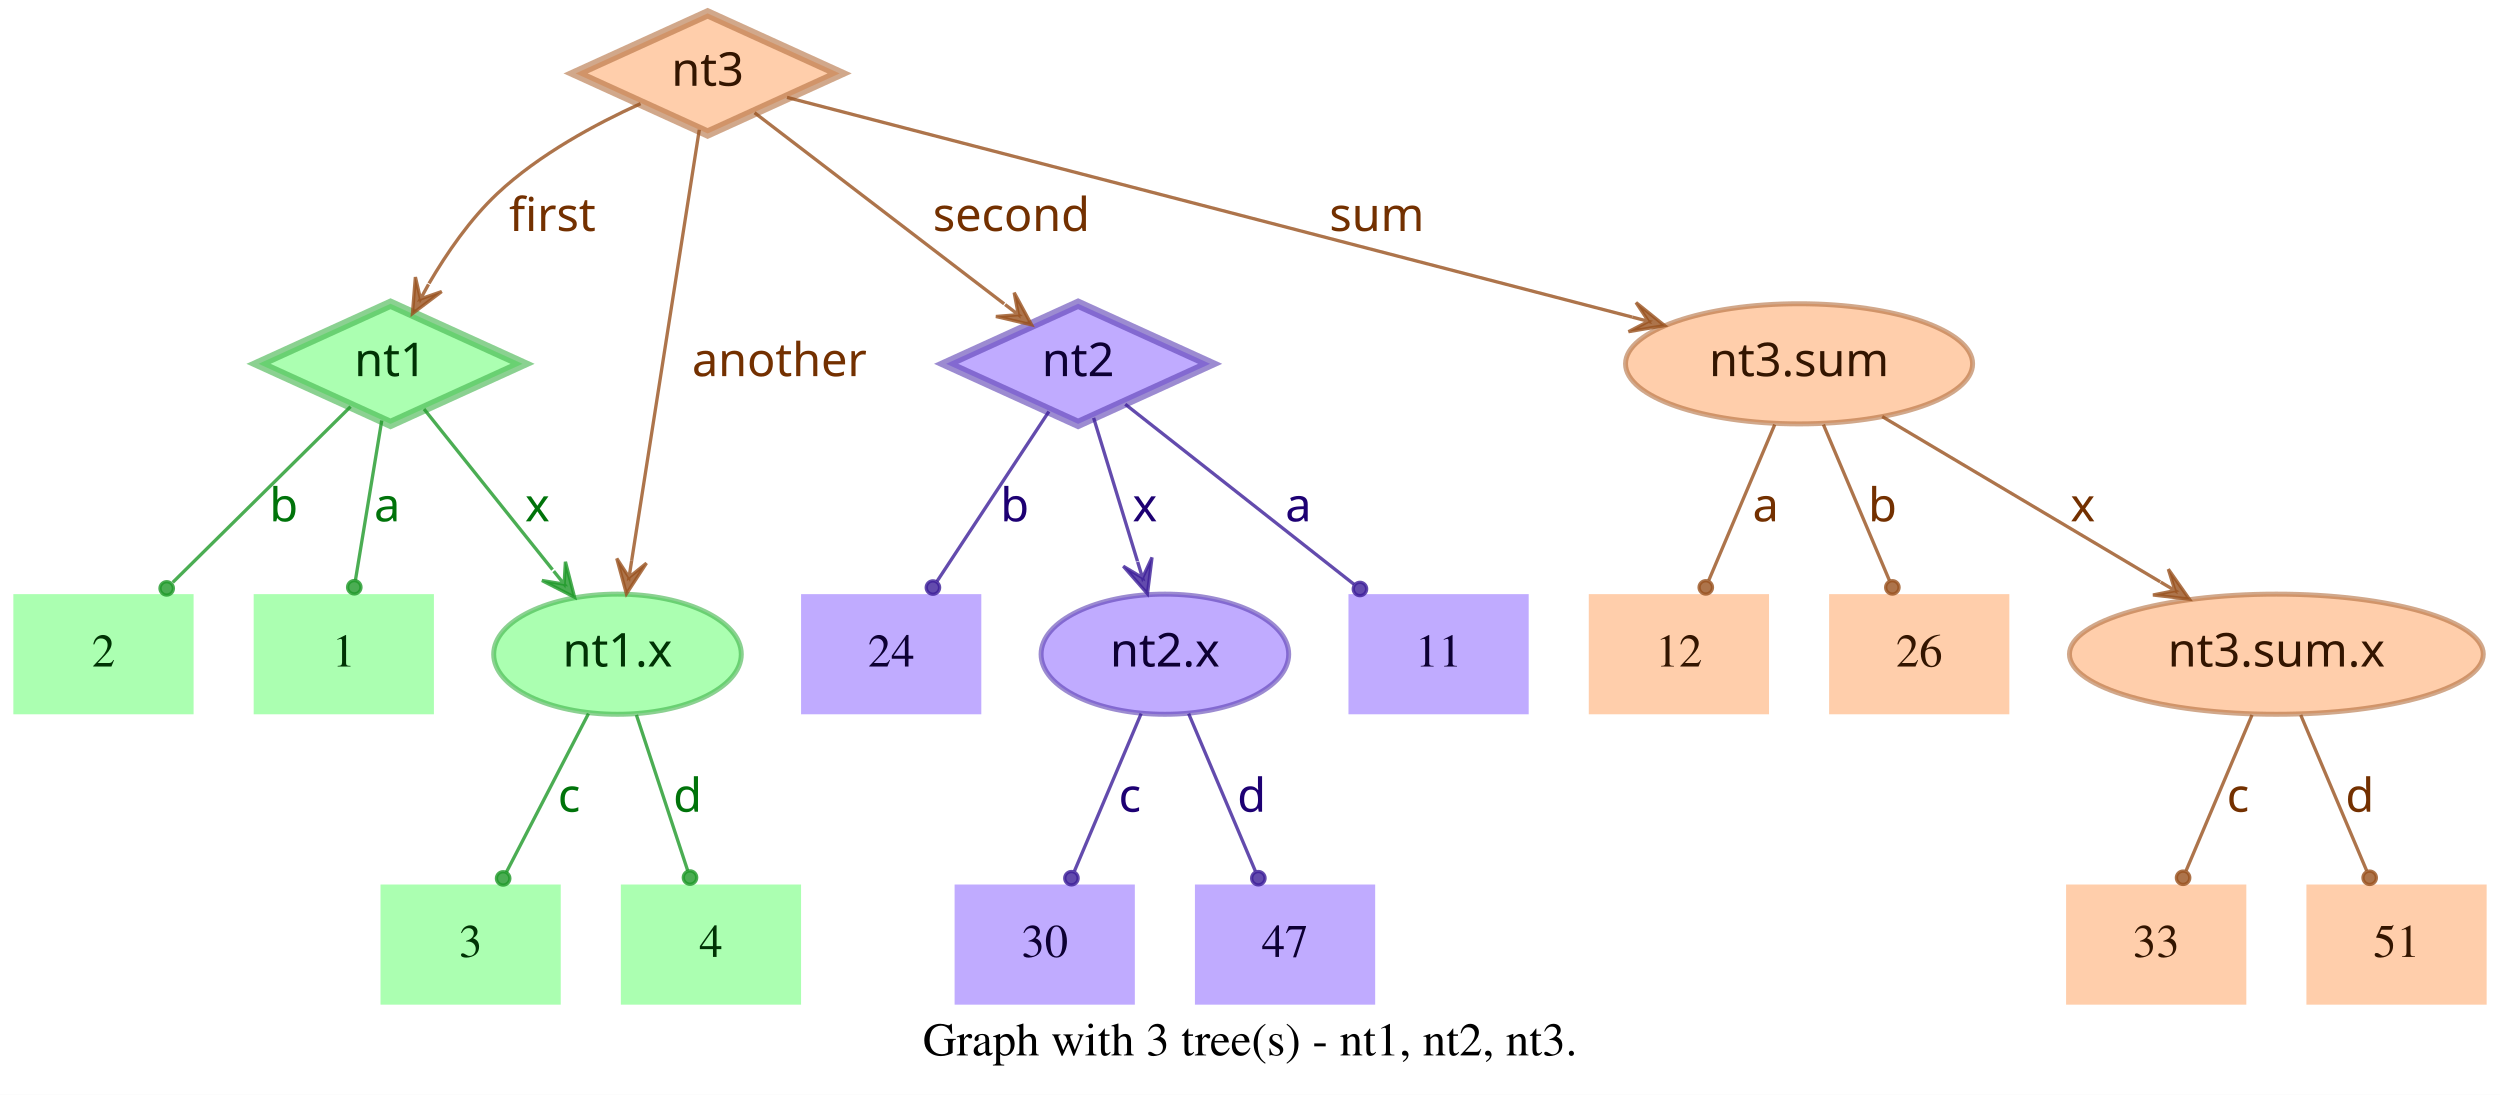
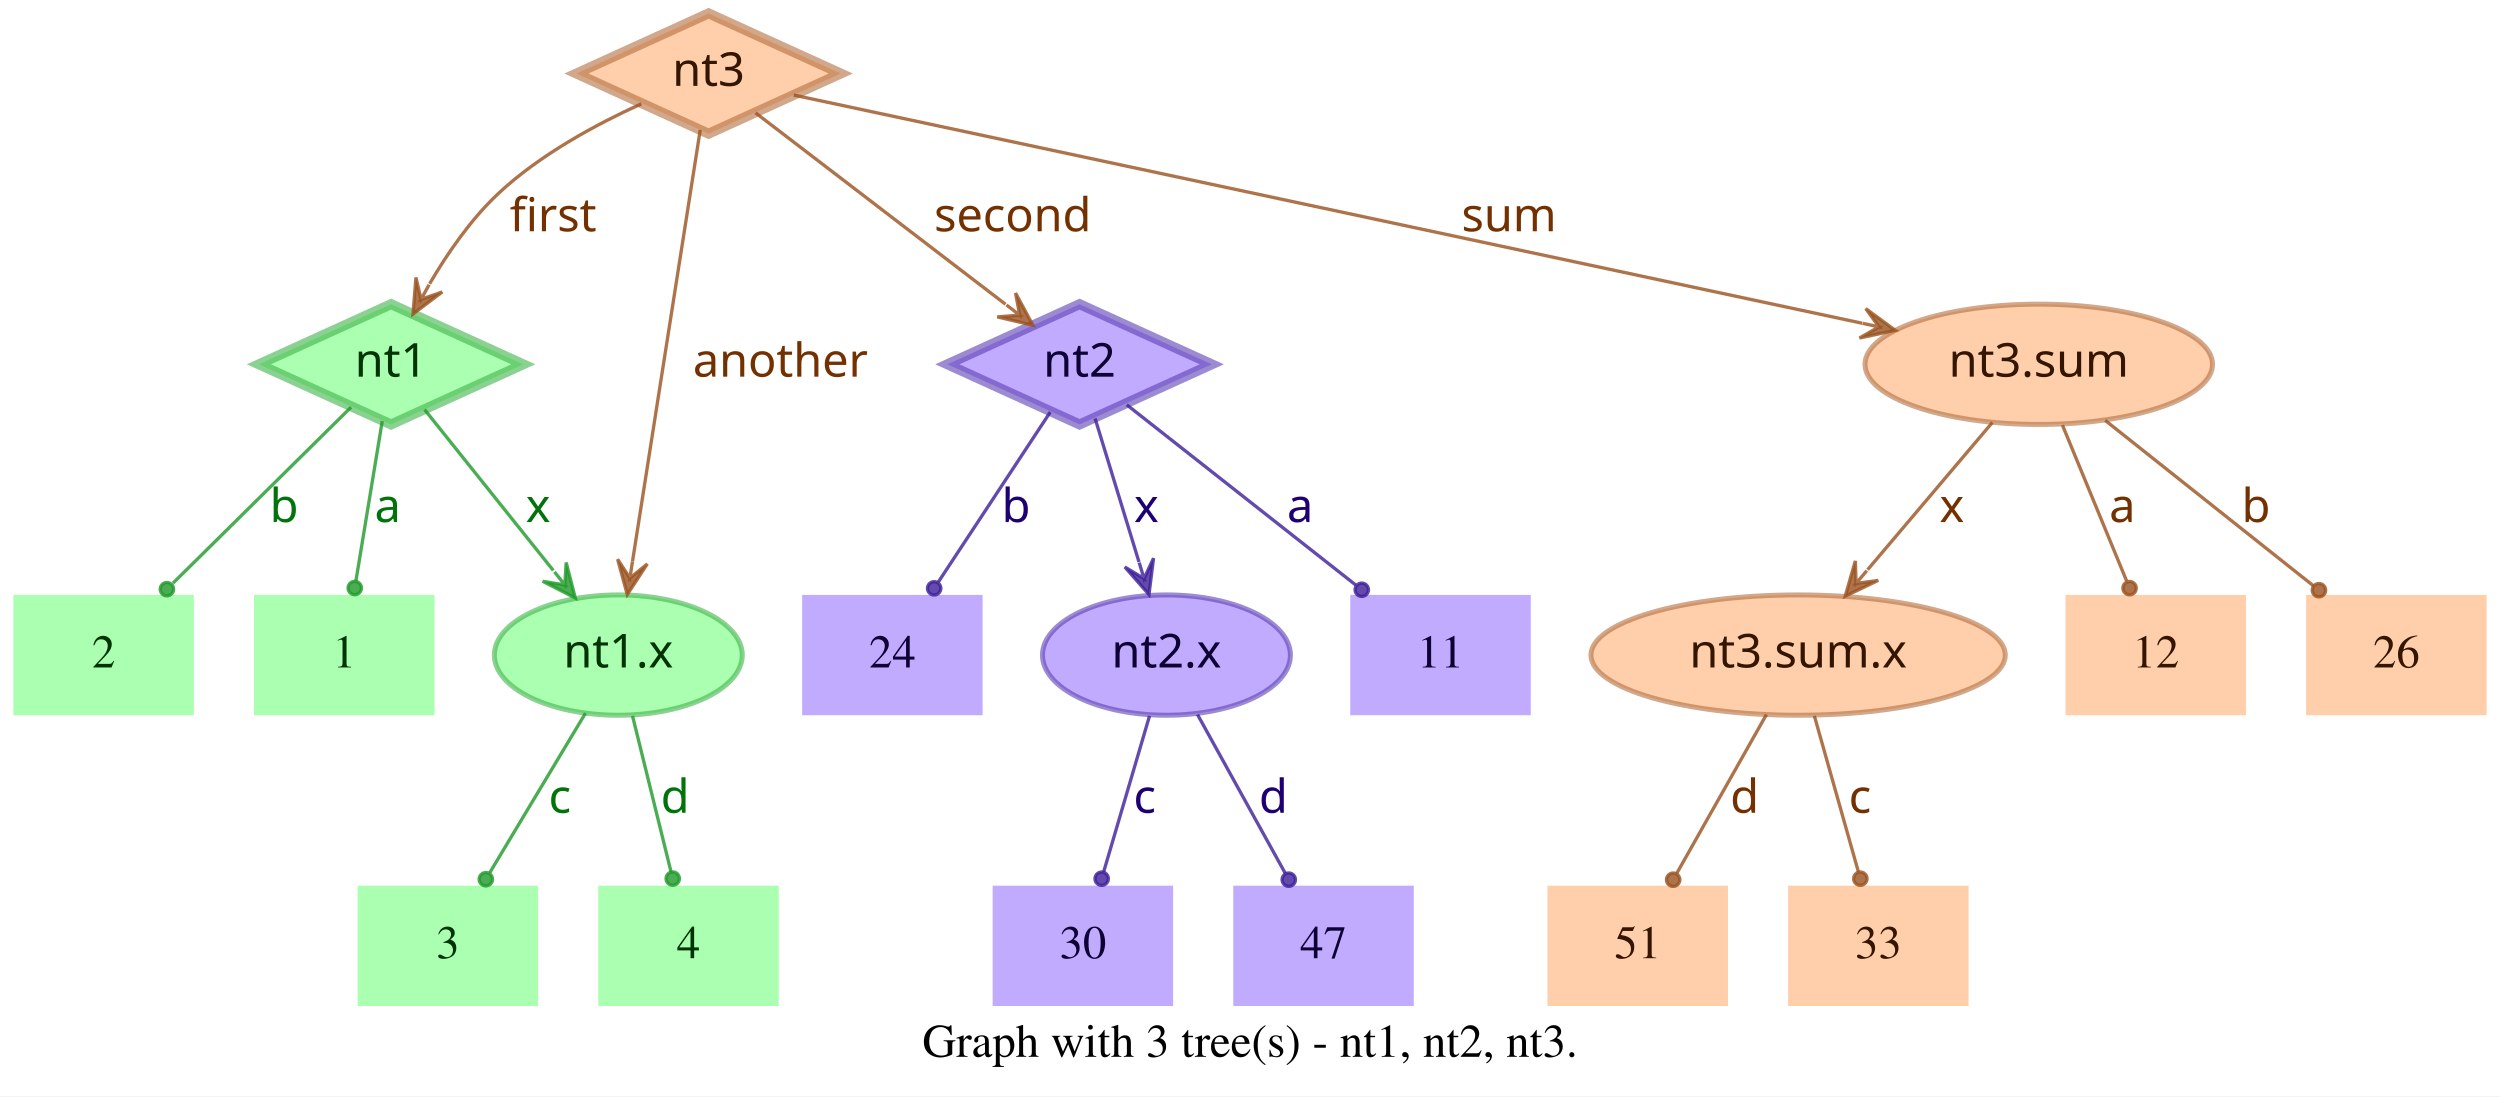
- <svg xmlns="http://www.w3.org/2000/svg" width="749pt" height="328pt" viewBox="0.00 0.00 749.00 328.00">
+ <svg xmlns="http://www.w3.org/2000/svg" width="748pt" height="328pt" viewBox="0.00 0.00 748.00 328.00">
  <g id="graph0" class="graph" transform="scale(1 1) rotate(0) translate(4 324)">
-     <polygon fill="white" stroke="transparent" points="-4,4 -4,-324 745,-324 745,4 -4,4" />
-     <text text-anchor="middle" x="370.5" y="-7.8" font-family="Times,serif" font-size="14.00">Graph with 3 tree(s) - nt1, nt2, nt3.</text>
+     <polygon fill="white" stroke="transparent" points="-4,4 -4,-324 744,-324 744,4 -4,4" />
+     <text text-anchor="middle" x="370" y="-7.8" font-family="Times,serif" font-size="14.00">Graph with 3 tree(s) - nt1, nt2, nt3.</text>
    <g id="node1" class="node">
      <polygon fill="#73ff7e" fill-opacity="0.6" stroke="#3eb248" stroke-width="3" stroke-opacity="0.6" points="113,-233 73.45,-215 113,-197 152.55,-215 113,-233" />
      <text text-anchor="middle" x="113" y="-211.3" font-family="Times-Roman bold" font-size="14.00" fill="#003304">nt1</text>
    </g>
    <g id="node4" class="node">
      <polygon fill="#73ff7e" fill-opacity="0.6" stroke="transparent" stroke-width="1.5" points="126,-146 72,-146 72,-110 126,-110 126,-146" />
      <text text-anchor="middle" x="99" y="-124.3" font-family="Times,serif" font-size="14.00" fill="#003304">1</text>
    </g>
    <g id="edge1" class="edge">
      <path fill="none" stroke="#1f9929" stroke-opacity="0.8" d="M110.37,-198.01C108.14,-184.47 104.92,-164.96 102.48,-150.13" />
      <ellipse fill="#1f9929" fill-opacity="0.8" stroke="#1f9929" stroke-opacity="0.8" cx="102.14" cy="-148.06" rx="2" ry="2" />
      <text text-anchor="middle" x="112" y="-167.8" font-family="Times-Roman bold" font-size="14.00" fill="#00730a">a</text>
    </g>
    <g id="node5" class="node">
      <polygon fill="#73ff7e" fill-opacity="0.6" stroke="transparent" stroke-width="1.5" points="54,-146 0,-146 0,-110 54,-110 54,-146" />
      <text text-anchor="middle" x="27" y="-124.3" font-family="Times,serif" font-size="14.00" fill="#003304">2</text>
    </g>
    <g id="edge2" class="edge">
      <path fill="none" stroke="#1f9929" stroke-opacity="0.8" d="M101.04,-202.18C87.28,-188.58 64.44,-166.01 47.76,-149.52" />
      <ellipse fill="#1f9929" fill-opacity="0.8" stroke="#1f9929" stroke-opacity="0.8" cx="45.94" cy="-147.72" rx="2" ry="2" />
      <text text-anchor="middle" x="81" y="-167.8" font-family="Times-Roman bold" font-size="14.00" fill="#00730a">b</text>
    </g>
    <g id="node6" class="node">
      <ellipse fill="#73ff7e" fill-opacity="0.6" stroke="#3eb248" stroke-width="1.5" stroke-opacity="0.6" cx="181" cy="-128" rx="37.09" ry="18" />
      <text text-anchor="middle" x="181" y="-124.3" font-family="Times-Roman bold" font-size="14.00" fill="#003304">nt1.x</text>
    </g>
    <g id="edge3" class="edge">
      <path fill="none" stroke="#1f9929" stroke-opacity="0.8" d="M123.03,-201.46C133.13,-188.83 148.97,-169.03 161.54,-153.32" />
      <polygon fill="#1f9929" fill-opacity="0.8" stroke="#1f9929" stroke-opacity="0.8" points="168.13,-145.08 165.4,-155.7 165.01,-148.99 161.89,-152.89 161.89,-152.89 161.89,-152.89 165.01,-148.99 158.37,-150.08 168.13,-145.08 168.13,-145.08" />
      <text text-anchor="middle" x="157" y="-167.8" font-family="Times-Roman bold" font-size="14.00" fill="#00730a">x</text>
    </g>
    <g id="node2" class="node">
      <polygon fill="#9673ff" fill-opacity="0.6" stroke="#5b3eb2" stroke-width="3" stroke-opacity="0.6" points="319,-233 279.45,-215 319,-197 358.55,-215 319,-233" />
      <text text-anchor="middle" x="319" y="-211.3" font-family="Times-Roman bold" font-size="14.00" fill="#0d0033">nt2</text>
    </g>
    <g id="node7" class="node">
      <polygon fill="#9673ff" fill-opacity="0.6" stroke="transparent" stroke-width="1.5" points="454,-146 400,-146 400,-110 454,-110 454,-146" />
      <text text-anchor="middle" x="427" y="-124.3" font-family="Times,serif" font-size="14.00" fill="#0d0033">11</text>
    </g>
    <g id="edge4" class="edge">
      <path fill="none" stroke="#3d1f99" stroke-opacity="0.8" d="M333.12,-202.89C350.49,-189.22 380.29,-165.76 401.66,-148.94" />
      <ellipse fill="#3d1f99" fill-opacity="0.8" stroke="#3d1f99" stroke-opacity="0.8" cx="403.44" cy="-147.54" rx="2" ry="2" />
      <text text-anchor="middle" x="385" y="-167.8" font-family="Times-Roman bold" font-size="14.00" fill="#1d0073">a</text>
    </g>
    <g id="node8" class="node">
      <polygon fill="#9673ff" fill-opacity="0.6" stroke="transparent" stroke-width="1.5" points="290,-146 236,-146 236,-110 290,-110 290,-146" />
      <text text-anchor="middle" x="263" y="-124.3" font-family="Times,serif" font-size="14.00" fill="#0d0033">24</text>
    </g>
    <g id="edge5" class="edge">
      <path fill="none" stroke="#3d1f99" stroke-opacity="0.8" d="M310.25,-200.72C301.27,-187.09 287.17,-165.69 276.71,-149.81" />
      <ellipse fill="#3d1f99" fill-opacity="0.8" stroke="#3d1f99" stroke-opacity="0.8" cx="275.5" cy="-147.97" rx="2" ry="2" />
      <text text-anchor="middle" x="300" y="-167.8" font-family="Times-Roman bold" font-size="14.00" fill="#1d0073">b</text>
    </g>
    <g id="node9" class="node">
      <ellipse fill="#9673ff" fill-opacity="0.6" stroke="#5b3eb2" stroke-width="1.5" stroke-opacity="0.6" cx="345" cy="-128" rx="37.09" ry="18" />
      <text text-anchor="middle" x="345" y="-124.3" font-family="Times-Roman bold" font-size="14.00" fill="#0d0033">nt2.x</text>
    </g>
    <g id="edge6" class="edge">
      <path fill="none" stroke="#3d1f99" stroke-opacity="0.8" d="M323.65,-198.8C327.29,-186.89 332.45,-170.02 336.79,-155.84" />
      <polygon fill="#3d1f99" fill-opacity="0.8" stroke="#3d1f99" stroke-opacity="0.8" points="339.77,-146.11 341.14,-156.99 338.3,-150.89 336.84,-155.67 336.84,-155.67 336.84,-155.67 338.3,-150.89 332.54,-154.36 339.77,-146.11 339.77,-146.11" />
      <text text-anchor="middle" x="339" y="-167.8" font-family="Times-Roman bold" font-size="14.00" fill="#1d0073">x</text>
    </g>
    <g id="node3" class="node">
      <polygon fill="#ffad73" fill-opacity="0.6" stroke="#b26f3e" stroke-width="3" stroke-opacity="0.6" points="208,-320 168.45,-302 208,-284 247.55,-302 208,-320" />
      <text text-anchor="middle" x="208" y="-298.3" font-family="Times-Roman bold" font-size="14.00" fill="#331500">nt3</text>
    </g>
    <g id="edge7" class="edge">
      <path fill="none" stroke="#99521f" stroke-opacity="0.8" d="M187.91,-292.95C174.66,-286.94 157.49,-277.74 145,-266 136.86,-258.35 129.88,-248.22 124.53,-239.08" />
      <polygon fill="#99521f" fill-opacity="0.8" stroke="#99521f" stroke-opacity="0.8" points="119.57,-230.05 128.33,-236.65 121.98,-234.44 124.39,-238.82 124.39,-238.82 124.39,-238.82 121.98,-234.44 120.45,-240.99 119.57,-230.05 119.57,-230.05" />
      <text text-anchor="middle" x="161.5" y="-254.8" font-family="Times-Roman bold" font-size="14.00" fill="#733000">first</text>
    </g>
    <g id="edge8" class="edge">
      <path fill="none" stroke="#99521f" stroke-opacity="0.8" d="M222.06,-290.23C240.91,-275.8 274.57,-250.02 296.85,-232.96" />
      <polygon fill="#99521f" fill-opacity="0.8" stroke="#99521f" stroke-opacity="0.8" points="305.06,-226.68 299.85,-236.33 301.09,-229.72 297.12,-232.76 297.12,-232.76 297.12,-232.76 301.09,-229.72 294.38,-229.18 305.06,-226.68 305.06,-226.68" />
      <text text-anchor="middle" x="299" y="-254.8" font-family="Times-Roman bold" font-size="14.00" fill="#733000">second</text>
    </g>
    <g id="edge9" class="edge">
      <path fill="none" stroke="#99521f" stroke-opacity="0.8" d="M205.51,-285.13C200.89,-255.68 190.94,-192.3 185.24,-156" />
      <polygon fill="#99521f" fill-opacity="0.8" stroke="#99521f" stroke-opacity="0.8" points="183.68,-146.1 189.68,-155.28 184.46,-151.04 185.24,-155.98 185.24,-155.98 185.24,-155.98 184.46,-151.04 180.79,-156.68 183.68,-146.1 183.68,-146.1" />
      <text text-anchor="middle" x="229.5" y="-211.3" font-family="Times-Roman bold" font-size="14.00" fill="#733000">another</text>
    </g>
    <g id="node10" class="node">
-       <ellipse fill="#ffad73" fill-opacity="0.6" stroke="#b26f3e" stroke-width="1.5" stroke-opacity="0.6" cx="535" cy="-215" rx="51.99" ry="18" />
-       <text text-anchor="middle" x="535" y="-211.3" font-family="Times-Roman bold" font-size="14.00" fill="#331500">nt3.sum</text>
+       <ellipse fill="#ffad73" fill-opacity="0.6" stroke="#b26f3e" stroke-width="1.5" stroke-opacity="0.6" cx="606" cy="-215" rx="51.99" ry="18" />
+       <text text-anchor="middle" x="606" y="-211.3" font-family="Times-Roman bold" font-size="14.00" fill="#331500">nt3.sum</text>
    </g>
    <g id="edge10" class="edge">
-       <path fill="none" stroke="#99521f" stroke-opacity="0.8" d="M231.78,-294.82C284.77,-281.04 413.49,-247.59 485.01,-229" />
-       <polygon fill="#99521f" fill-opacity="0.8" stroke="#99521f" stroke-opacity="0.8" points="494.71,-226.47 486.16,-233.35 489.87,-227.73 485.03,-228.99 485.03,-228.99 485.03,-228.99 489.87,-227.73 483.89,-224.63 494.71,-226.47 494.71,-226.47" />
-       <text text-anchor="middle" x="408.5" y="-254.8" font-family="Times-Roman bold" font-size="14.00" fill="#733000">sum</text>
+       <path fill="none" stroke="#99521f" stroke-opacity="0.8" d="M233.5,-295.55C297.62,-281.86 466.58,-245.78 553.18,-227.28" />
+       <polygon fill="#99521f" fill-opacity="0.8" stroke="#99521f" stroke-opacity="0.8" points="563.07,-225.17 554.23,-231.66 558.18,-226.21 553.29,-227.26 553.29,-227.26 553.29,-227.26 558.18,-226.21 552.35,-222.86 563.07,-225.17 563.07,-225.17" />
+       <text text-anchor="middle" x="447.5" y="-254.8" font-family="Times-Roman bold" font-size="14.00" fill="#733000">sum</text>
    </g>
    <g id="node11" class="node">
-       <polygon fill="#73ff7e" fill-opacity="0.6" stroke="transparent" stroke-width="1.5" points="164,-59 110,-59 110,-23 164,-23 164,-59" />
-       <text text-anchor="middle" x="137" y="-37.3" font-family="Times,serif" font-size="14.00" fill="#003304">3</text>
+       <polygon fill="#73ff7e" fill-opacity="0.6" stroke="transparent" stroke-width="1.5" points="157,-59 103,-59 103,-23 157,-23 157,-59" />
+       <text text-anchor="middle" x="130" y="-37.3" font-family="Times,serif" font-size="14.00" fill="#003304">3</text>
    </g>
    <g id="edge11" class="edge">
-       <path fill="none" stroke="#1f9929" stroke-opacity="0.8" d="M172.31,-110.21C165.24,-96.56 155.24,-77.24 147.69,-62.65" />
-       <ellipse fill="#1f9929" fill-opacity="0.8" stroke="#1f9929" stroke-opacity="0.8" cx="146.74" cy="-60.83" rx="2" ry="2" />
-       <text text-anchor="middle" x="166.5" y="-80.8" font-family="Times-Roman bold" font-size="14.00" fill="#00730a">c</text>
+       <path fill="none" stroke="#1f9929" stroke-opacity="0.8" d="M171.17,-110.61C163,-97 151.34,-77.56 142.51,-62.85" />
+       <ellipse fill="#1f9929" fill-opacity="0.8" stroke="#1f9929" stroke-opacity="0.8" cx="141.36" cy="-60.93" rx="2" ry="2" />
+       <text text-anchor="middle" x="163.5" y="-80.8" font-family="Times-Roman bold" font-size="14.00" fill="#00730a">c</text>
    </g>
    <g id="node12" class="node">
-       <polygon fill="#73ff7e" fill-opacity="0.6" stroke="transparent" stroke-width="1.5" points="236,-59 182,-59 182,-23 236,-23 236,-59" />
-       <text text-anchor="middle" x="209" y="-37.3" font-family="Times,serif" font-size="14.00" fill="#003304">4</text>
+       <polygon fill="#73ff7e" fill-opacity="0.6" stroke="transparent" stroke-width="1.5" points="229,-59 175,-59 175,-23 229,-23 229,-59" />
+       <text text-anchor="middle" x="202" y="-37.3" font-family="Times,serif" font-size="14.00" fill="#003304">4</text>
    </g>
    <g id="edge12" class="edge">
-       <path fill="none" stroke="#1f9929" stroke-opacity="0.8" d="M186.67,-109.8C191.11,-96.32 197.31,-77.5 202.05,-63.11" />
-       <ellipse fill="#1f9929" fill-opacity="0.8" stroke="#1f9929" stroke-opacity="0.8" cx="202.72" cy="-61.08" rx="2" ry="2" />
-       <text text-anchor="middle" x="202" y="-80.8" font-family="Times-Roman bold" font-size="14.00" fill="#00730a">d</text>
+       <path fill="none" stroke="#1f9929" stroke-opacity="0.8" d="M185.25,-109.8C188.58,-96.32 193.23,-77.5 196.78,-63.11" />
+       <ellipse fill="#1f9929" fill-opacity="0.8" stroke="#1f9929" stroke-opacity="0.8" cx="197.28" cy="-61.12" rx="2" ry="2" />
+       <text text-anchor="middle" x="198" y="-80.8" font-family="Times-Roman bold" font-size="14.00" fill="#00730a">d</text>
    </g>
    <g id="node13" class="node">
-       <polygon fill="#9673ff" fill-opacity="0.6" stroke="transparent" stroke-width="1.5" points="336,-59 282,-59 282,-23 336,-23 336,-59" />
-       <text text-anchor="middle" x="309" y="-37.3" font-family="Times,serif" font-size="14.00" fill="#0d0033">30</text>
+       <polygon fill="#9673ff" fill-opacity="0.6" stroke="transparent" stroke-width="1.5" points="347,-59 293,-59 293,-23 347,-23 347,-59" />
+       <text text-anchor="middle" x="320" y="-37.3" font-family="Times,serif" font-size="14.00" fill="#0d0033">30</text>
    </g>
    <g id="edge13" class="edge">
-       <path fill="none" stroke="#3d1f99" stroke-opacity="0.8" d="M337.89,-110.21C332.16,-96.67 324.07,-77.57 317.9,-63.02" />
-       <ellipse fill="#3d1f99" fill-opacity="0.8" stroke="#3d1f99" stroke-opacity="0.8" cx="317" cy="-60.89" rx="2" ry="2" />
-       <text text-anchor="middle" x="334.5" y="-80.8" font-family="Times-Roman bold" font-size="14.00" fill="#1d0073">c</text>
+       <path fill="none" stroke="#3d1f99" stroke-opacity="0.8" d="M339.94,-109.8C335.98,-96.32 330.44,-77.5 326.21,-63.11" />
+       <ellipse fill="#3d1f99" fill-opacity="0.8" stroke="#3d1f99" stroke-opacity="0.8" cx="325.62" cy="-61.09" rx="2" ry="2" />
+       <text text-anchor="middle" x="338.5" y="-80.8" font-family="Times-Roman bold" font-size="14.00" fill="#1d0073">c</text>
    </g>
    <g id="node14" class="node">
-       <polygon fill="#9673ff" fill-opacity="0.6" stroke="transparent" stroke-width="1.5" points="408,-59 354,-59 354,-23 408,-23 408,-59" />
-       <text text-anchor="middle" x="381" y="-37.3" font-family="Times,serif" font-size="14.00" fill="#0d0033">47</text>
+       <polygon fill="#9673ff" fill-opacity="0.6" stroke="transparent" stroke-width="1.5" points="419,-59 365,-59 365,-23 419,-23 419,-59" />
+       <text text-anchor="middle" x="392" y="-37.3" font-family="Times,serif" font-size="14.00" fill="#0d0033">47</text>
    </g>
    <g id="edge14" class="edge">
-       <path fill="none" stroke="#3d1f99" stroke-opacity="0.8" d="M352.11,-110.21C357.84,-96.67 365.93,-77.57 372.1,-63.02" />
-       <ellipse fill="#3d1f99" fill-opacity="0.8" stroke="#3d1f99" stroke-opacity="0.8" cx="373" cy="-60.89" rx="2" ry="2" />
-       <text text-anchor="middle" x="371" y="-80.8" font-family="Times-Roman bold" font-size="14.00" fill="#1d0073">d</text>
+       <path fill="none" stroke="#3d1f99" stroke-opacity="0.8" d="M354.29,-110.21C361.83,-96.56 372.51,-77.24 380.58,-62.65" />
+       <ellipse fill="#3d1f99" fill-opacity="0.8" stroke="#3d1f99" stroke-opacity="0.8" cx="381.6" cy="-60.8" rx="2" ry="2" />
+       <text text-anchor="middle" x="377" y="-80.8" font-family="Times-Roman bold" font-size="14.00" fill="#1d0073">d</text>
    </g>
    <g id="node15" class="node">
-       <ellipse fill="#ffad73" fill-opacity="0.6" stroke="#b26f3e" stroke-width="1.5" stroke-opacity="0.6" cx="678" cy="-128" rx="61.99" ry="18" />
-       <text text-anchor="middle" x="678" y="-124.3" font-family="Times-Roman bold" font-size="14.00" fill="#331500">nt3.sum.x</text>
+       <polygon fill="#ffad73" fill-opacity="0.6" stroke="transparent" stroke-width="1.5" points="740,-146 686,-146 686,-110 740,-110 740,-146" />
+       <text text-anchor="middle" x="713" y="-124.3" font-family="Times,serif" font-size="14.00" fill="#331500">26</text>
    </g>
    <g id="edge15" class="edge">
-       <path fill="none" stroke="#99521f" stroke-opacity="0.8" d="M559.91,-199.19C582.96,-185.49 617.45,-164.99 643.21,-149.68" />
-       <polygon fill="#99521f" fill-opacity="0.8" stroke="#99521f" stroke-opacity="0.8" points="651.93,-144.5 645.63,-153.48 647.63,-147.05 643.33,-149.61 643.33,-149.61 643.33,-149.61 647.63,-147.05 641.03,-145.74 651.93,-144.5 651.93,-144.5" />
-       <text text-anchor="middle" x="620" y="-167.8" font-family="Times-Roman bold" font-size="14.00" fill="#733000">x</text>
+       <path fill="none" stroke="#99521f" stroke-opacity="0.8" d="M625.88,-198.21C643.47,-184.23 669.23,-163.77 688.18,-148.72" />
+       <ellipse fill="#99521f" fill-opacity="0.8" stroke="#99521f" stroke-opacity="0.8" cx="689.83" cy="-147.41" rx="2" ry="2" />
+       <text text-anchor="middle" x="671" y="-167.8" font-family="Times-Roman bold" font-size="14.00" fill="#733000">b</text>
    </g>
    <g id="node16" class="node">
-       <polygon fill="#ffad73" fill-opacity="0.6" stroke="transparent" stroke-width="1.5" points="526,-146 472,-146 472,-110 526,-110 526,-146" />
-       <text text-anchor="middle" x="499" y="-124.3" font-family="Times,serif" font-size="14.00" fill="#331500">12</text>
+       <ellipse fill="#ffad73" fill-opacity="0.6" stroke="#b26f3e" stroke-width="1.5" stroke-opacity="0.6" cx="534" cy="-128" rx="61.99" ry="18" />
+       <text text-anchor="middle" x="534" y="-124.3" font-family="Times-Roman bold" font-size="14.00" fill="#331500">nt3.sum.x</text>
    </g>
    <g id="edge16" class="edge">
-       <path fill="none" stroke="#99521f" stroke-opacity="0.8" d="M527.71,-196.8C522.01,-183.32 514.04,-164.5 507.94,-150.11" />
-       <ellipse fill="#99521f" fill-opacity="0.8" stroke="#99521f" stroke-opacity="0.8" cx="507.05" cy="-148.02" rx="2" ry="2" />
-       <text text-anchor="middle" x="525" y="-167.8" font-family="Times-Roman bold" font-size="14.00" fill="#733000">a</text>
+       <path fill="none" stroke="#99521f" stroke-opacity="0.8" d="M592.12,-197.61C581.53,-185.11 566.77,-167.69 554.78,-153.53" />
+       <polygon fill="#99521f" fill-opacity="0.8" stroke="#99521f" stroke-opacity="0.8" points="548.09,-145.63 557.98,-150.35 551.32,-149.44 554.55,-153.26 554.55,-153.26 554.55,-153.26 551.32,-149.44 551.12,-156.17 548.09,-145.63 548.09,-145.63" />
+       <text text-anchor="middle" x="580" y="-167.8" font-family="Times-Roman bold" font-size="14.00" fill="#733000">x</text>
    </g>
    <g id="node17" class="node">
-       <polygon fill="#ffad73" fill-opacity="0.6" stroke="transparent" stroke-width="1.5" points="598,-146 544,-146 544,-110 598,-110 598,-146" />
-       <text text-anchor="middle" x="571" y="-124.3" font-family="Times,serif" font-size="14.00" fill="#331500">26</text>
+       <polygon fill="#ffad73" fill-opacity="0.6" stroke="transparent" stroke-width="1.5" points="668,-146 614,-146 614,-110 668,-110 668,-146" />
+       <text text-anchor="middle" x="641" y="-124.3" font-family="Times,serif" font-size="14.00" fill="#331500">12</text>
    </g>
    <g id="edge17" class="edge">
-       <path fill="none" stroke="#99521f" stroke-opacity="0.8" d="M542.29,-196.8C547.99,-183.32 555.96,-164.5 562.06,-150.11" />
-       <ellipse fill="#99521f" fill-opacity="0.8" stroke="#99521f" stroke-opacity="0.8" cx="562.95" cy="-148.02" rx="2" ry="2" />
-       <text text-anchor="middle" x="560" y="-167.8" font-family="Times-Roman bold" font-size="14.00" fill="#733000">b</text>
+       <path fill="none" stroke="#99521f" stroke-opacity="0.8" d="M613.08,-196.8C618.63,-183.32 626.38,-164.5 632.31,-150.11" />
+       <ellipse fill="#99521f" fill-opacity="0.8" stroke="#99521f" stroke-opacity="0.8" cx="633.17" cy="-148.02" rx="2" ry="2" />
+       <text text-anchor="middle" x="631" y="-167.8" font-family="Times-Roman bold" font-size="14.00" fill="#733000">a</text>
    </g>
    <g id="node18" class="node">
-       <polygon fill="#ffad73" fill-opacity="0.6" stroke="transparent" stroke-width="1.5" points="669,-59 615,-59 615,-23 669,-23 669,-59" />
-       <text text-anchor="middle" x="642" y="-37.3" font-family="Times,serif" font-size="14.00" fill="#331500">33</text>
+       <polygon fill="#ffad73" fill-opacity="0.6" stroke="transparent" stroke-width="1.5" points="513,-59 459,-59 459,-23 513,-23 513,-59" />
+       <text text-anchor="middle" x="486" y="-37.3" font-family="Times,serif" font-size="14.00" fill="#331500">51</text>
    </g>
    <g id="edge18" class="edge">
-       <path fill="none" stroke="#99521f" stroke-opacity="0.8" d="M670.71,-109.8C665.01,-96.32 657.04,-77.5 650.94,-63.11" />
-       <ellipse fill="#99521f" fill-opacity="0.8" stroke="#99521f" stroke-opacity="0.8" cx="650.05" cy="-61.02" rx="2" ry="2" />
-       <text text-anchor="middle" x="666.5" y="-80.8" font-family="Times-Roman bold" font-size="14.00" fill="#733000">c</text>
+       <path fill="none" stroke="#99521f" stroke-opacity="0.8" d="M524.52,-110.21C516.81,-96.56 505.9,-77.24 497.66,-62.65" />
+       <ellipse fill="#99521f" fill-opacity="0.8" stroke="#99521f" stroke-opacity="0.8" cx="496.61" cy="-60.79" rx="2" ry="2" />
+       <text text-anchor="middle" x="518" y="-80.8" font-family="Times-Roman bold" font-size="14.00" fill="#733000">d</text>
    </g>
    <g id="node19" class="node">
-       <polygon fill="#ffad73" fill-opacity="0.6" stroke="transparent" stroke-width="1.5" points="741,-59 687,-59 687,-23 741,-23 741,-59" />
-       <text text-anchor="middle" x="714" y="-37.3" font-family="Times,serif" font-size="14.00" fill="#331500">51</text>
+       <polygon fill="#ffad73" fill-opacity="0.6" stroke="transparent" stroke-width="1.5" points="585,-59 531,-59 531,-23 585,-23 585,-59" />
+       <text text-anchor="middle" x="558" y="-37.3" font-family="Times,serif" font-size="14.00" fill="#331500">33</text>
    </g>
    <g id="edge19" class="edge">
-       <path fill="none" stroke="#99521f" stroke-opacity="0.8" d="M685.29,-109.8C690.99,-96.32 698.96,-77.5 705.06,-63.11" />
-       <ellipse fill="#99521f" fill-opacity="0.8" stroke="#99521f" stroke-opacity="0.8" cx="705.95" cy="-61.02" rx="2" ry="2" />
-       <text text-anchor="middle" x="703" y="-80.8" font-family="Times-Roman bold" font-size="14.00" fill="#733000">d</text>
+       <path fill="none" stroke="#99521f" stroke-opacity="0.8" d="M538.86,-109.8C542.66,-96.32 547.98,-77.5 552.04,-63.11" />
+       <ellipse fill="#99521f" fill-opacity="0.8" stroke="#99521f" stroke-opacity="0.8" cx="552.61" cy="-61.1" rx="2" ry="2" />
+       <text text-anchor="middle" x="552.5" y="-80.8" font-family="Times-Roman bold" font-size="14.00" fill="#733000">c</text>
    </g>
  </g>
</svg>
